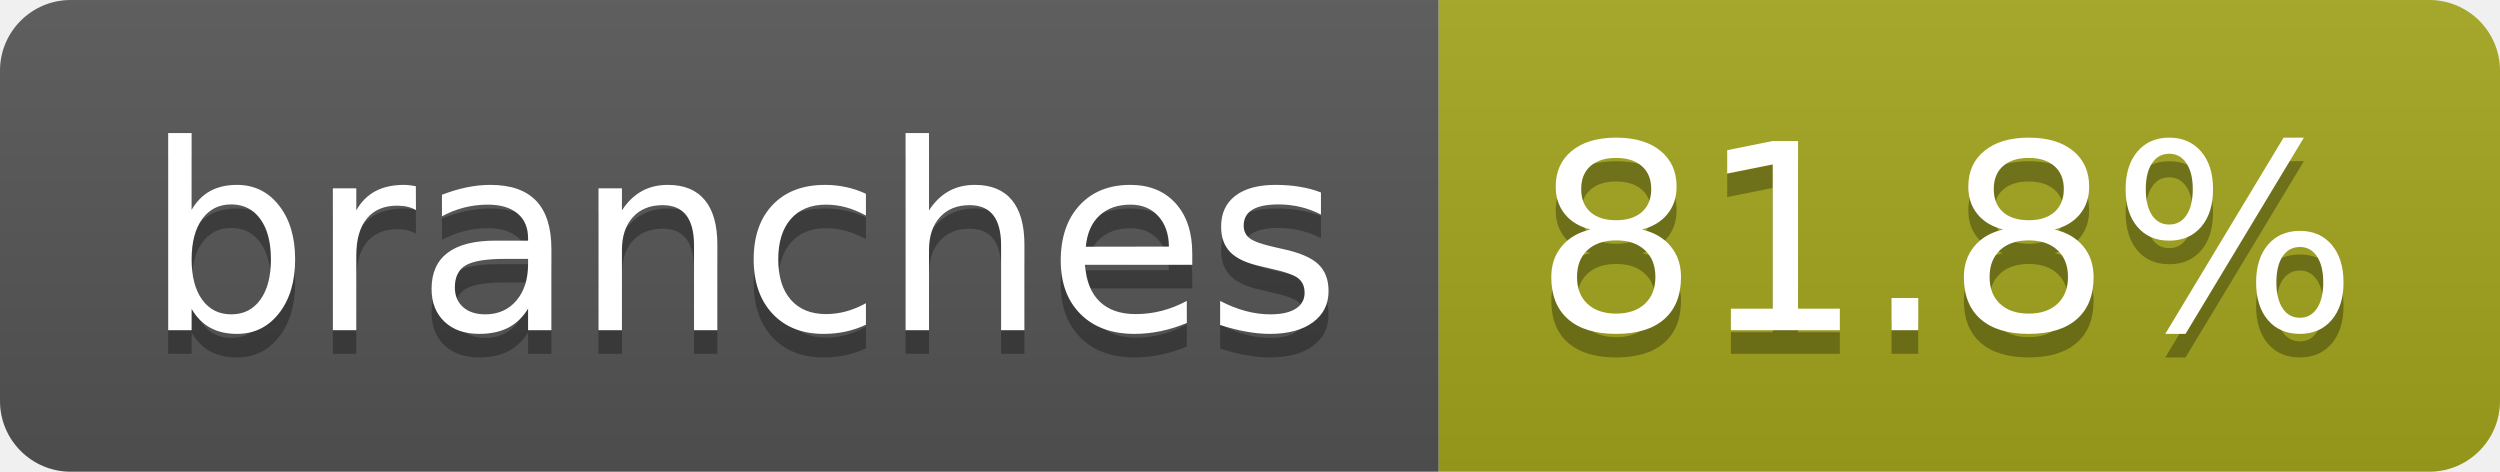
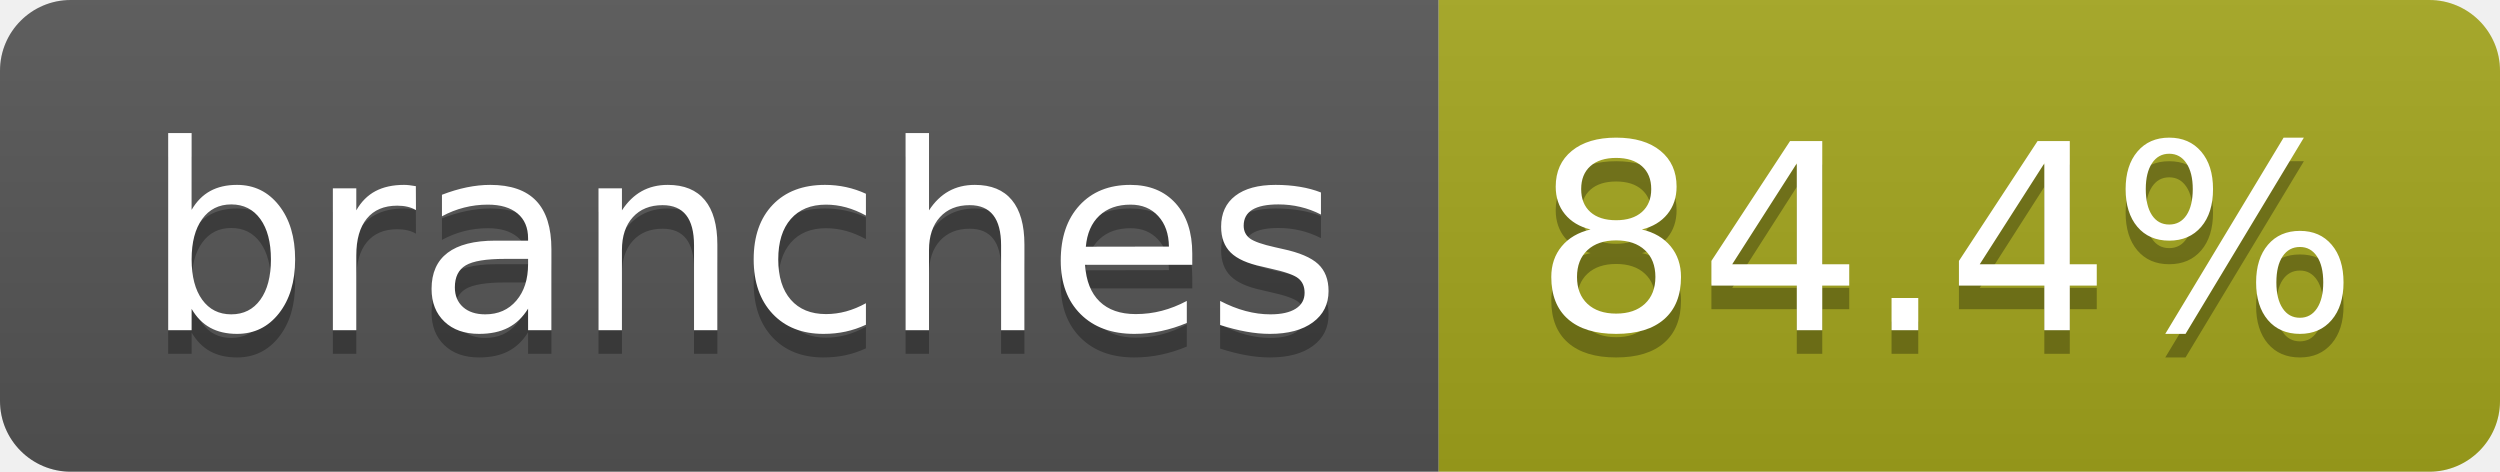
- <svg xmlns="http://www.w3.org/2000/svg" width="106" height="20" role="img" aria-label="branches: 81.8%">
+ <svg xmlns="http://www.w3.org/2000/svg" width="106" height="20" role="img" aria-label="branches: 84.4%">
  <linearGradient id="s" x2="0" y2="100%">
    <stop offset="0" stop-color="#bbb" stop-opacity=".1" />
    <stop offset="1" stop-opacity=".1" />
  </linearGradient>
  <clipPath id="r">
    <rect width="106" height="20" rx="3" fill="#fff" />
  </clipPath>
  <g clip-path="url(#r)">
    <rect width="61" height="20" fill="#555" />
    <rect x="61" width="45" height="20" fill="#a4a61d" />
    <rect width="106" height="20" fill="url(#s)" />
  </g>
  <g fill="#fff" text-anchor="middle" font-family="Verdana,Geneva,DejaVu Sans,sans-serif" text-rendering="geometricPrecision" font-size="110">
    <text aria-hidden="true" x="315" y="150" fill="#010101" fill-opacity=".3" transform="scale(.1)" textLength="507">branches</text>
    <text x="315" y="140" transform="scale(.1)" fill="#fff" textLength="507">branches</text>
-     <text aria-hidden="true" x="825" y="150" fill="#010101" fill-opacity=".3" transform="scale(.1)" textLength="350">81.8%</text>
-     <text x="825" y="140" transform="scale(.1)" fill="#fff" textLength="350">81.8%</text>
+     <text aria-hidden="true" x="825" y="150" fill="#010101" fill-opacity=".3" transform="scale(.1)" textLength="350">84.4%</text>
+     <text x="825" y="140" transform="scale(.1)" fill="#fff" textLength="350">84.4%</text>
  </g>
</svg>
